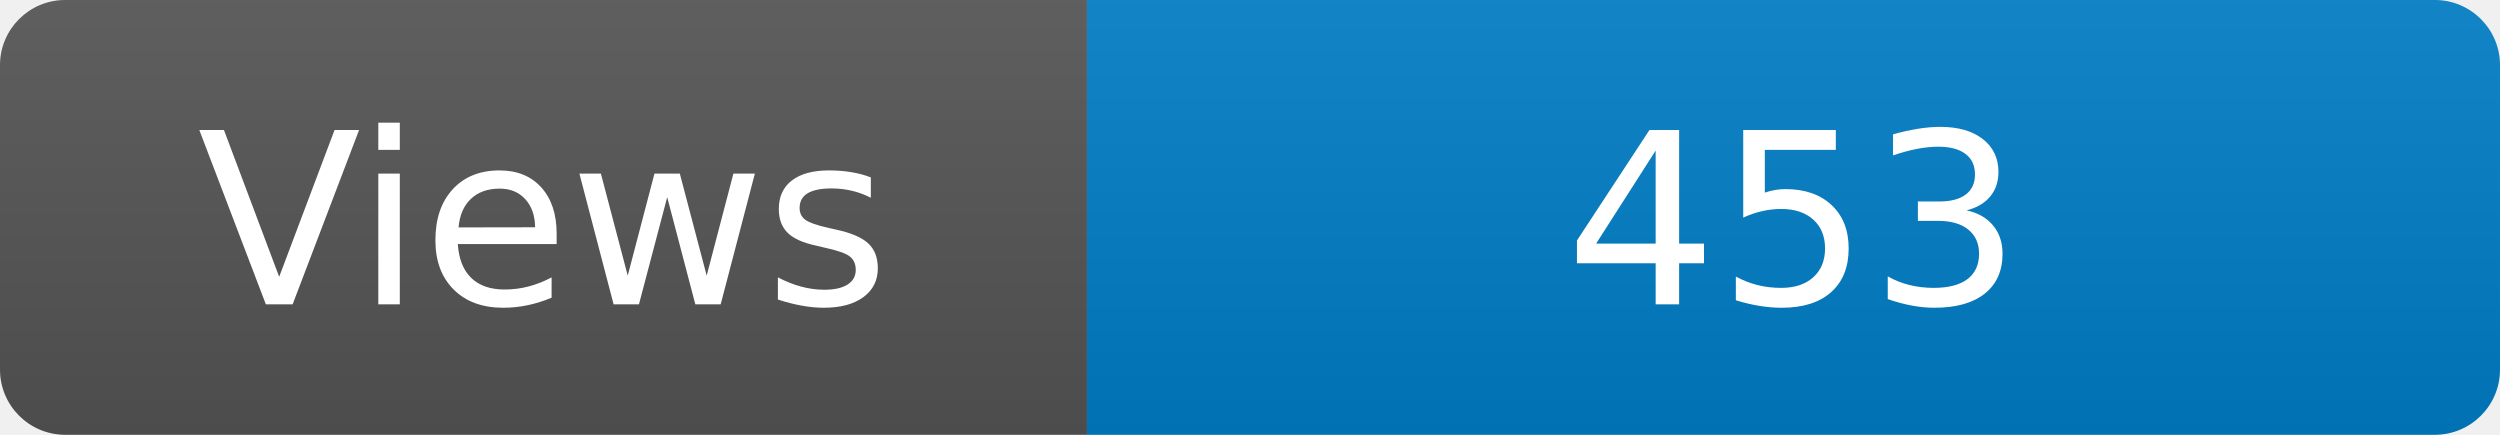
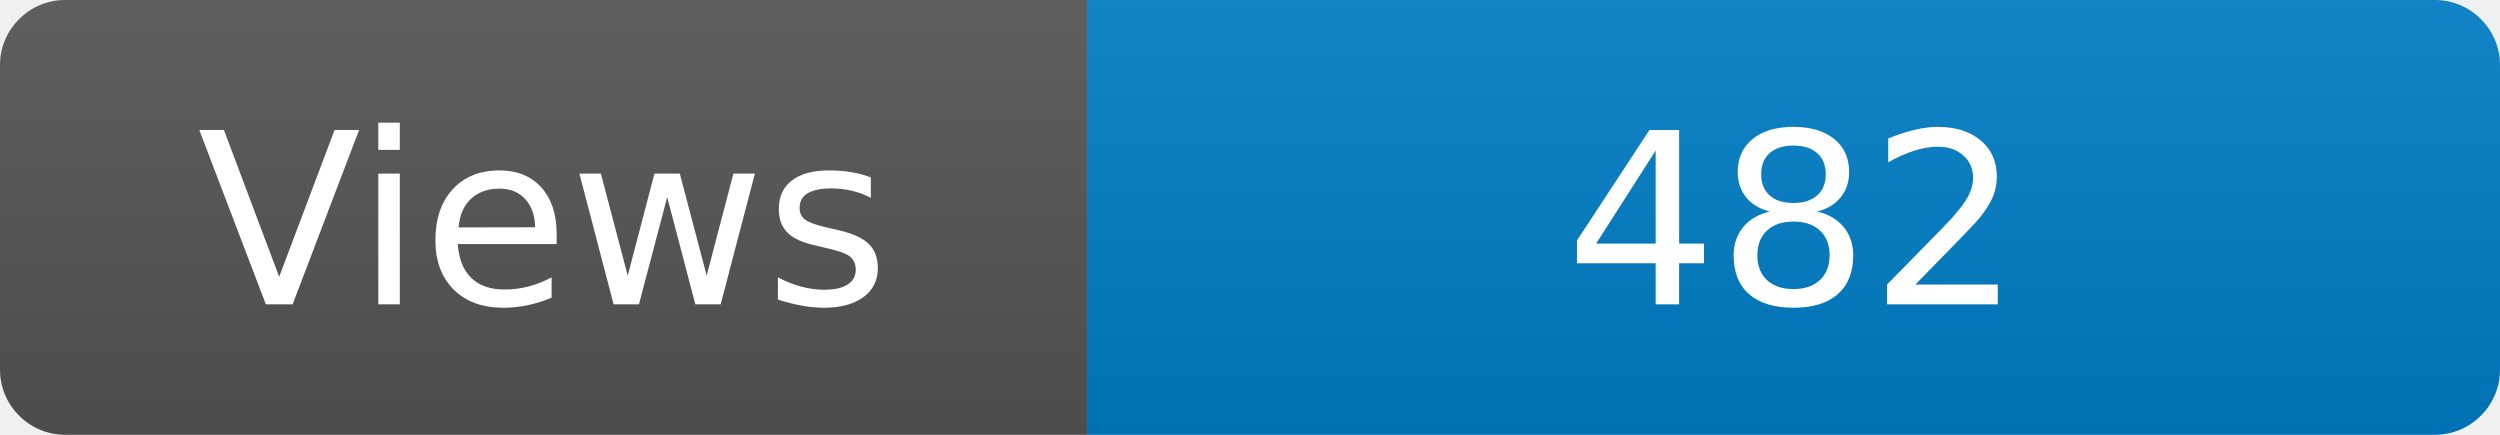
<svg xmlns="http://www.w3.org/2000/svg" width="115" height="20" role="img" aria-label="Maintained?: yes">
  <linearGradient id="s" x2="0" y2="100%">
    <stop offset="0" stop-color="#bbb" stop-opacity=".1" />
    <stop offset="1" stop-opacity=".1" />
  </linearGradient>
  <clipPath id="r">
    <rect width="115" height="20" rx="3" fill="#fff" />
  </clipPath>
  <g clip-path="url(#r)">
    <rect width="50" height="20" fill="#555" />
    <rect x="50" width="160" height="20" fill="#007ec6" />
    <rect width="115" height="20" fill="url(#s)" />
  </g>
  <g fill="#fff" text-anchor="middle" font-family="Verdana,Geneva,DejaVu Sans,sans-serif" font-size="110">
    <text x="250" y="140" transform="scale(.1)" fill="#fff">Views</text>
-     <text x="825" y="140" transform="scale(.1)" fill="#fff">453</text>
+     <text x="825" y="140" transform="scale(.1)" fill="#fff">482</text>
  </g>
</svg>
